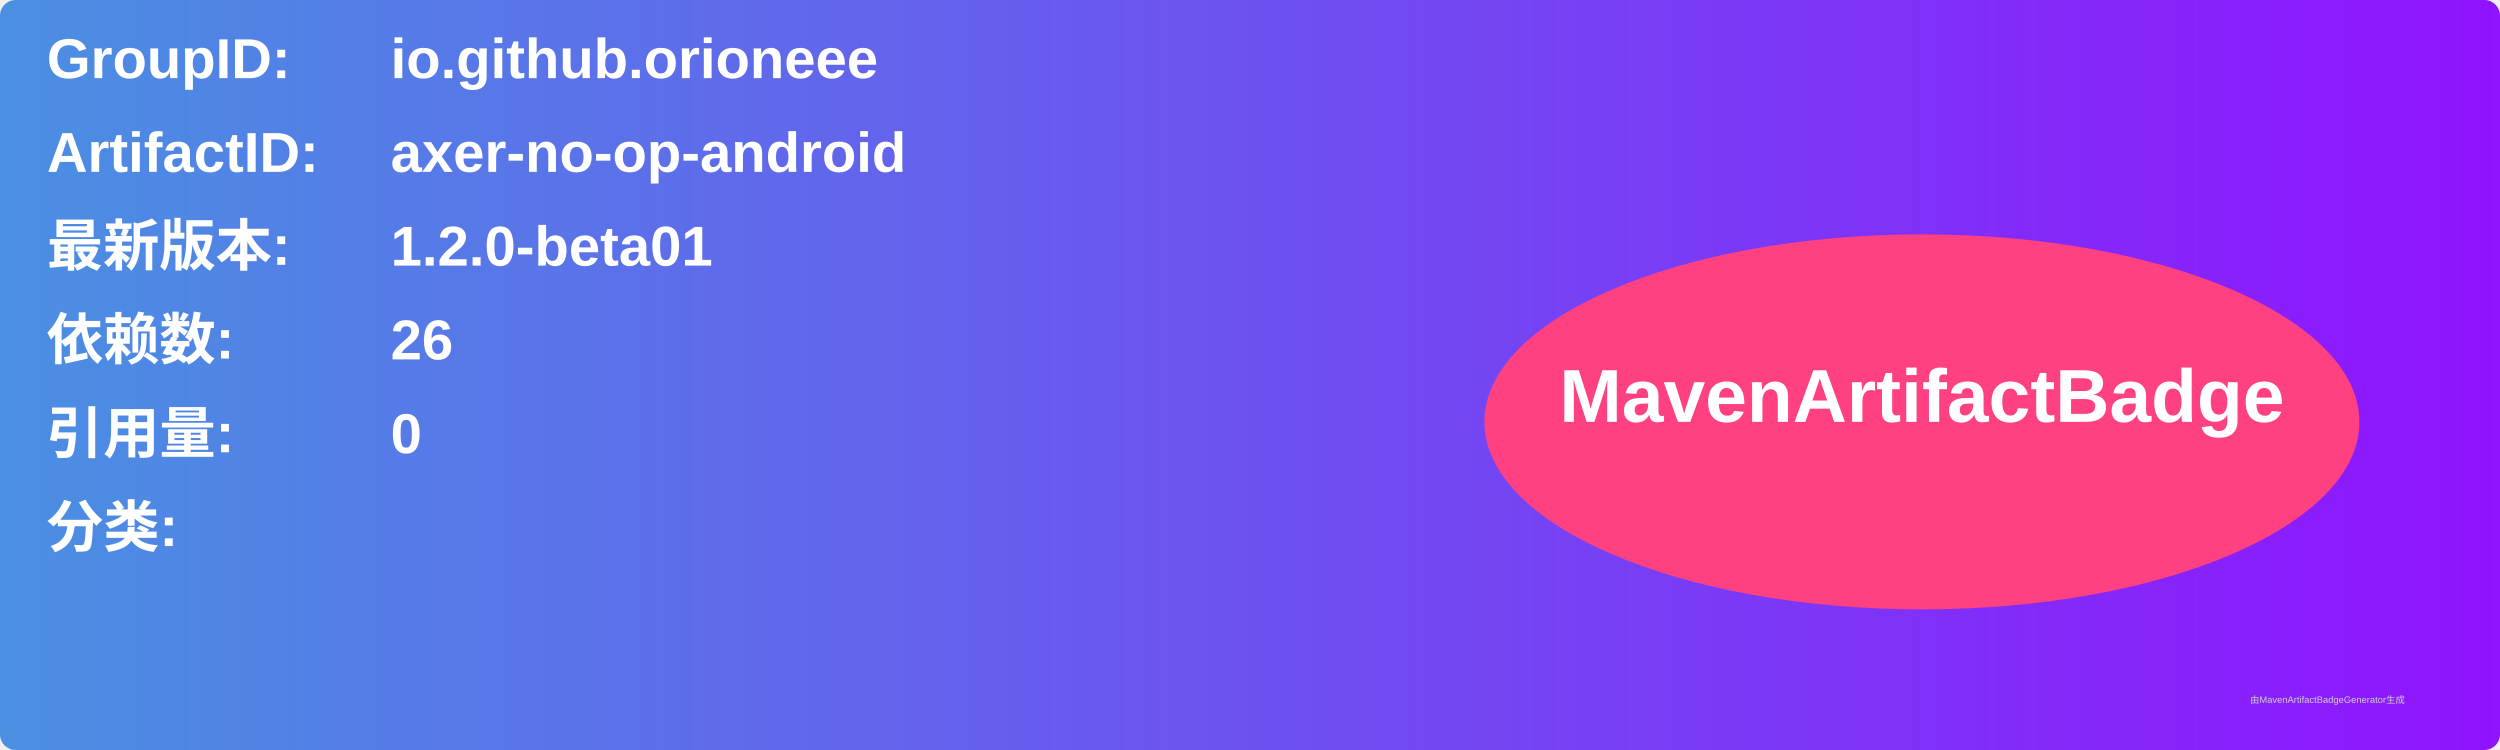
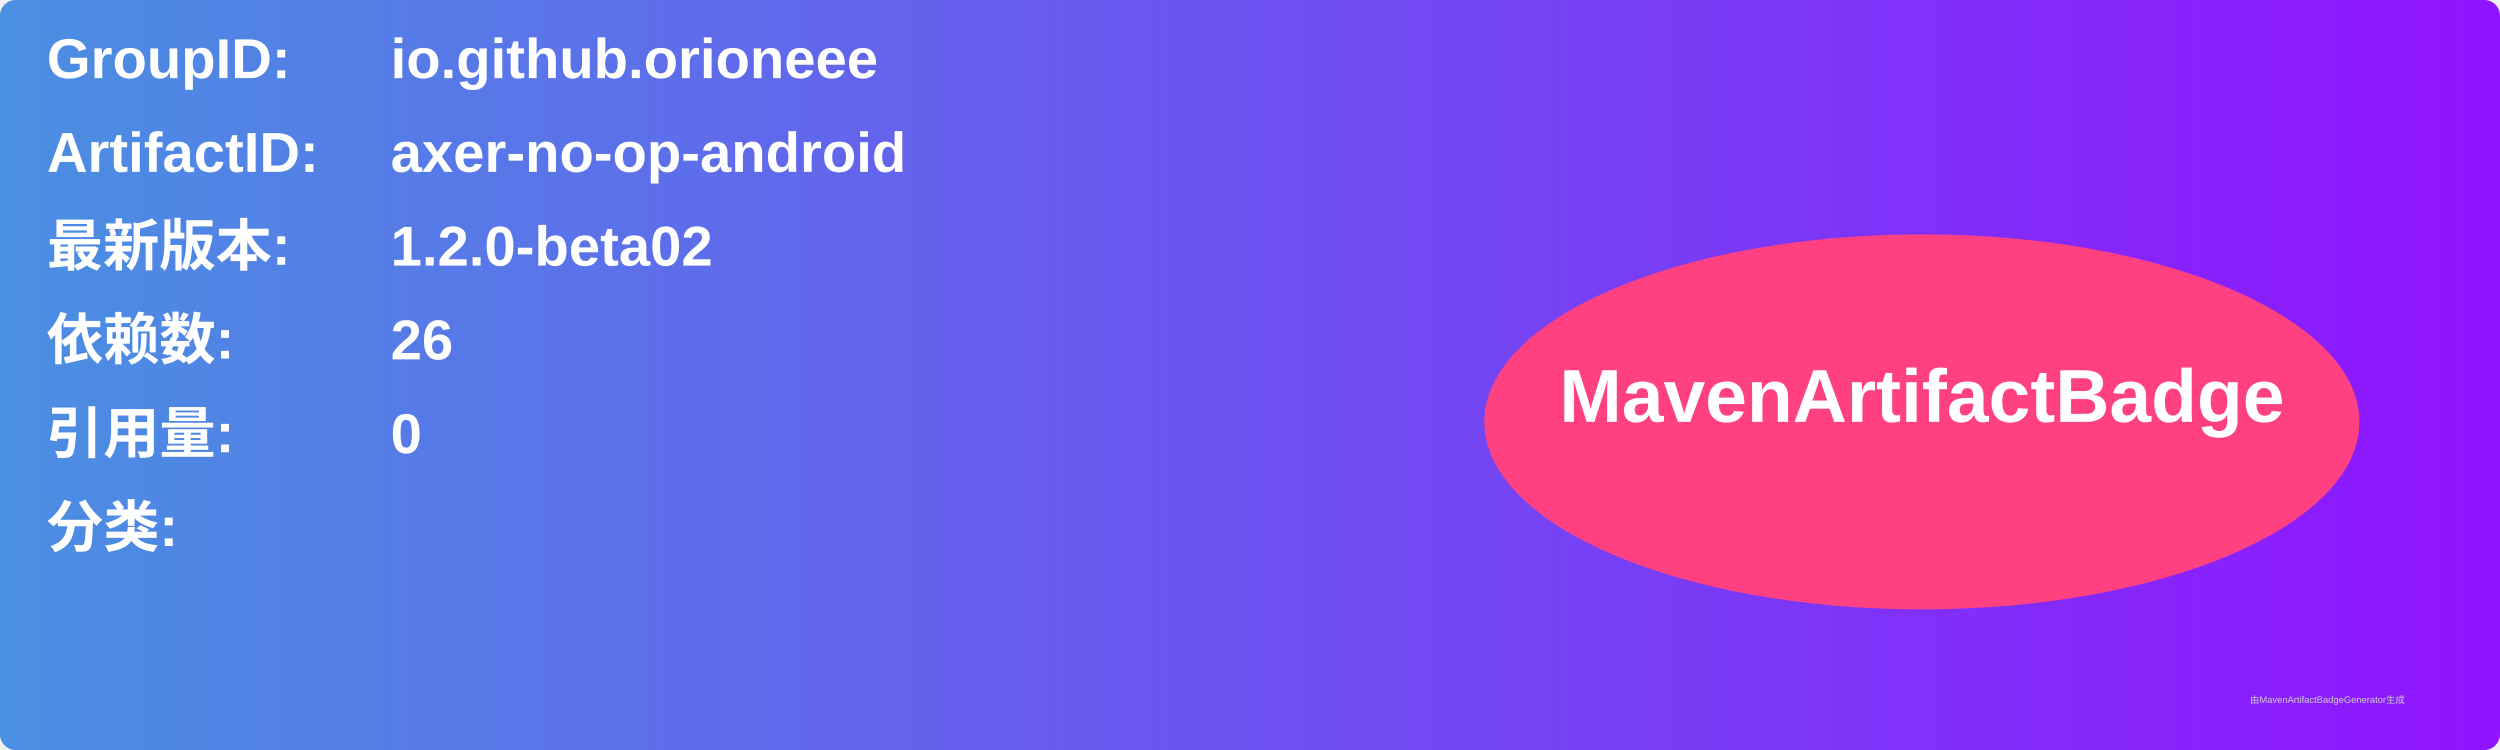
<svg xmlns="http://www.w3.org/2000/svg" width="800" height="240" viewBox="0 0 800 240">
  <linearGradient id="grad" x1="0%" y1="0%" x2="100%" y2="0%">
    <stop offset="0%" stop-color="#4a90e2" />
    <stop offset="100%" stop-color="#9013fe" />
  </linearGradient>
  <rect width="100%" height="100%" rx="5" ry="5" fill="url(#grad)" />
  <g transform="translate(15, 15)">
    <text x="0" y="10" font-family="Arial" font-size="18" fill="white" font-weight="bold" width="260">GroupID:</text>
    <text x="110" y="10" font-family="Arial" font-size="18" fill="white" font-weight="bold" width="460">io.github.orioneee</text>
    <text x="0" y="40" font-family="Arial" font-size="18" fill="white" font-weight="bold" width="260">ArtifactID:</text>
    <text x="110" y="40" font-family="Arial" font-size="18" fill="white" font-weight="bold" width="460">axer-no-op-android</text>
    <text x="0" y="70" font-family="Arial" font-size="18" fill="white" font-weight="bold">最新版本:</text>
    <text x="110" y="70" font-family="Arial" font-size="18" fill="white" font-weight="bold">
-       <tspan font-weight="bold">1.2.0-beta01</tspan>
+       <tspan font-weight="bold">1.2.0-beta02</tspan>
    </text>
    <text x="0" y="100" font-family="Arial" font-size="18" fill="white" font-weight="bold">依赖数: </text>
    <text x="110" y="100" font-family="Arial" font-size="18" fill="white">
      <tspan font-weight="bold">26</tspan>
    </text>
    <text x="0" y="130" font-family="Arial" font-size="18" fill="white" font-weight="bold">引用量: </text>
    <text x="110" y="130" font-family="Arial" font-size="18" fill="white">
      <tspan font-weight="bold">0</tspan>
    </text>
    <text x="0" y="160" font-family="Arial" font-size="18" fill="white" font-weight="bold">分类:</text>
    <text x="10" y="190" font-family="Arial" font-size="10" fill="white">
      <tspan font-weight="bold" />
    </text>
    <ellipse cx="600" cy="120" rx="140" ry="60" fill="#ff4081" />
    <text x="600" y="120" text-anchor="middle" font-family="Arial" font-size="24" fill="white" font-weight="bold">MavenArtifactBadge</text>
  </g>
  <text x="720" y="225" font-family="Arial" font-size="3" fill="#d0d0d0">由MavenArtifactBadgeGenerator生成</text>
</svg>
